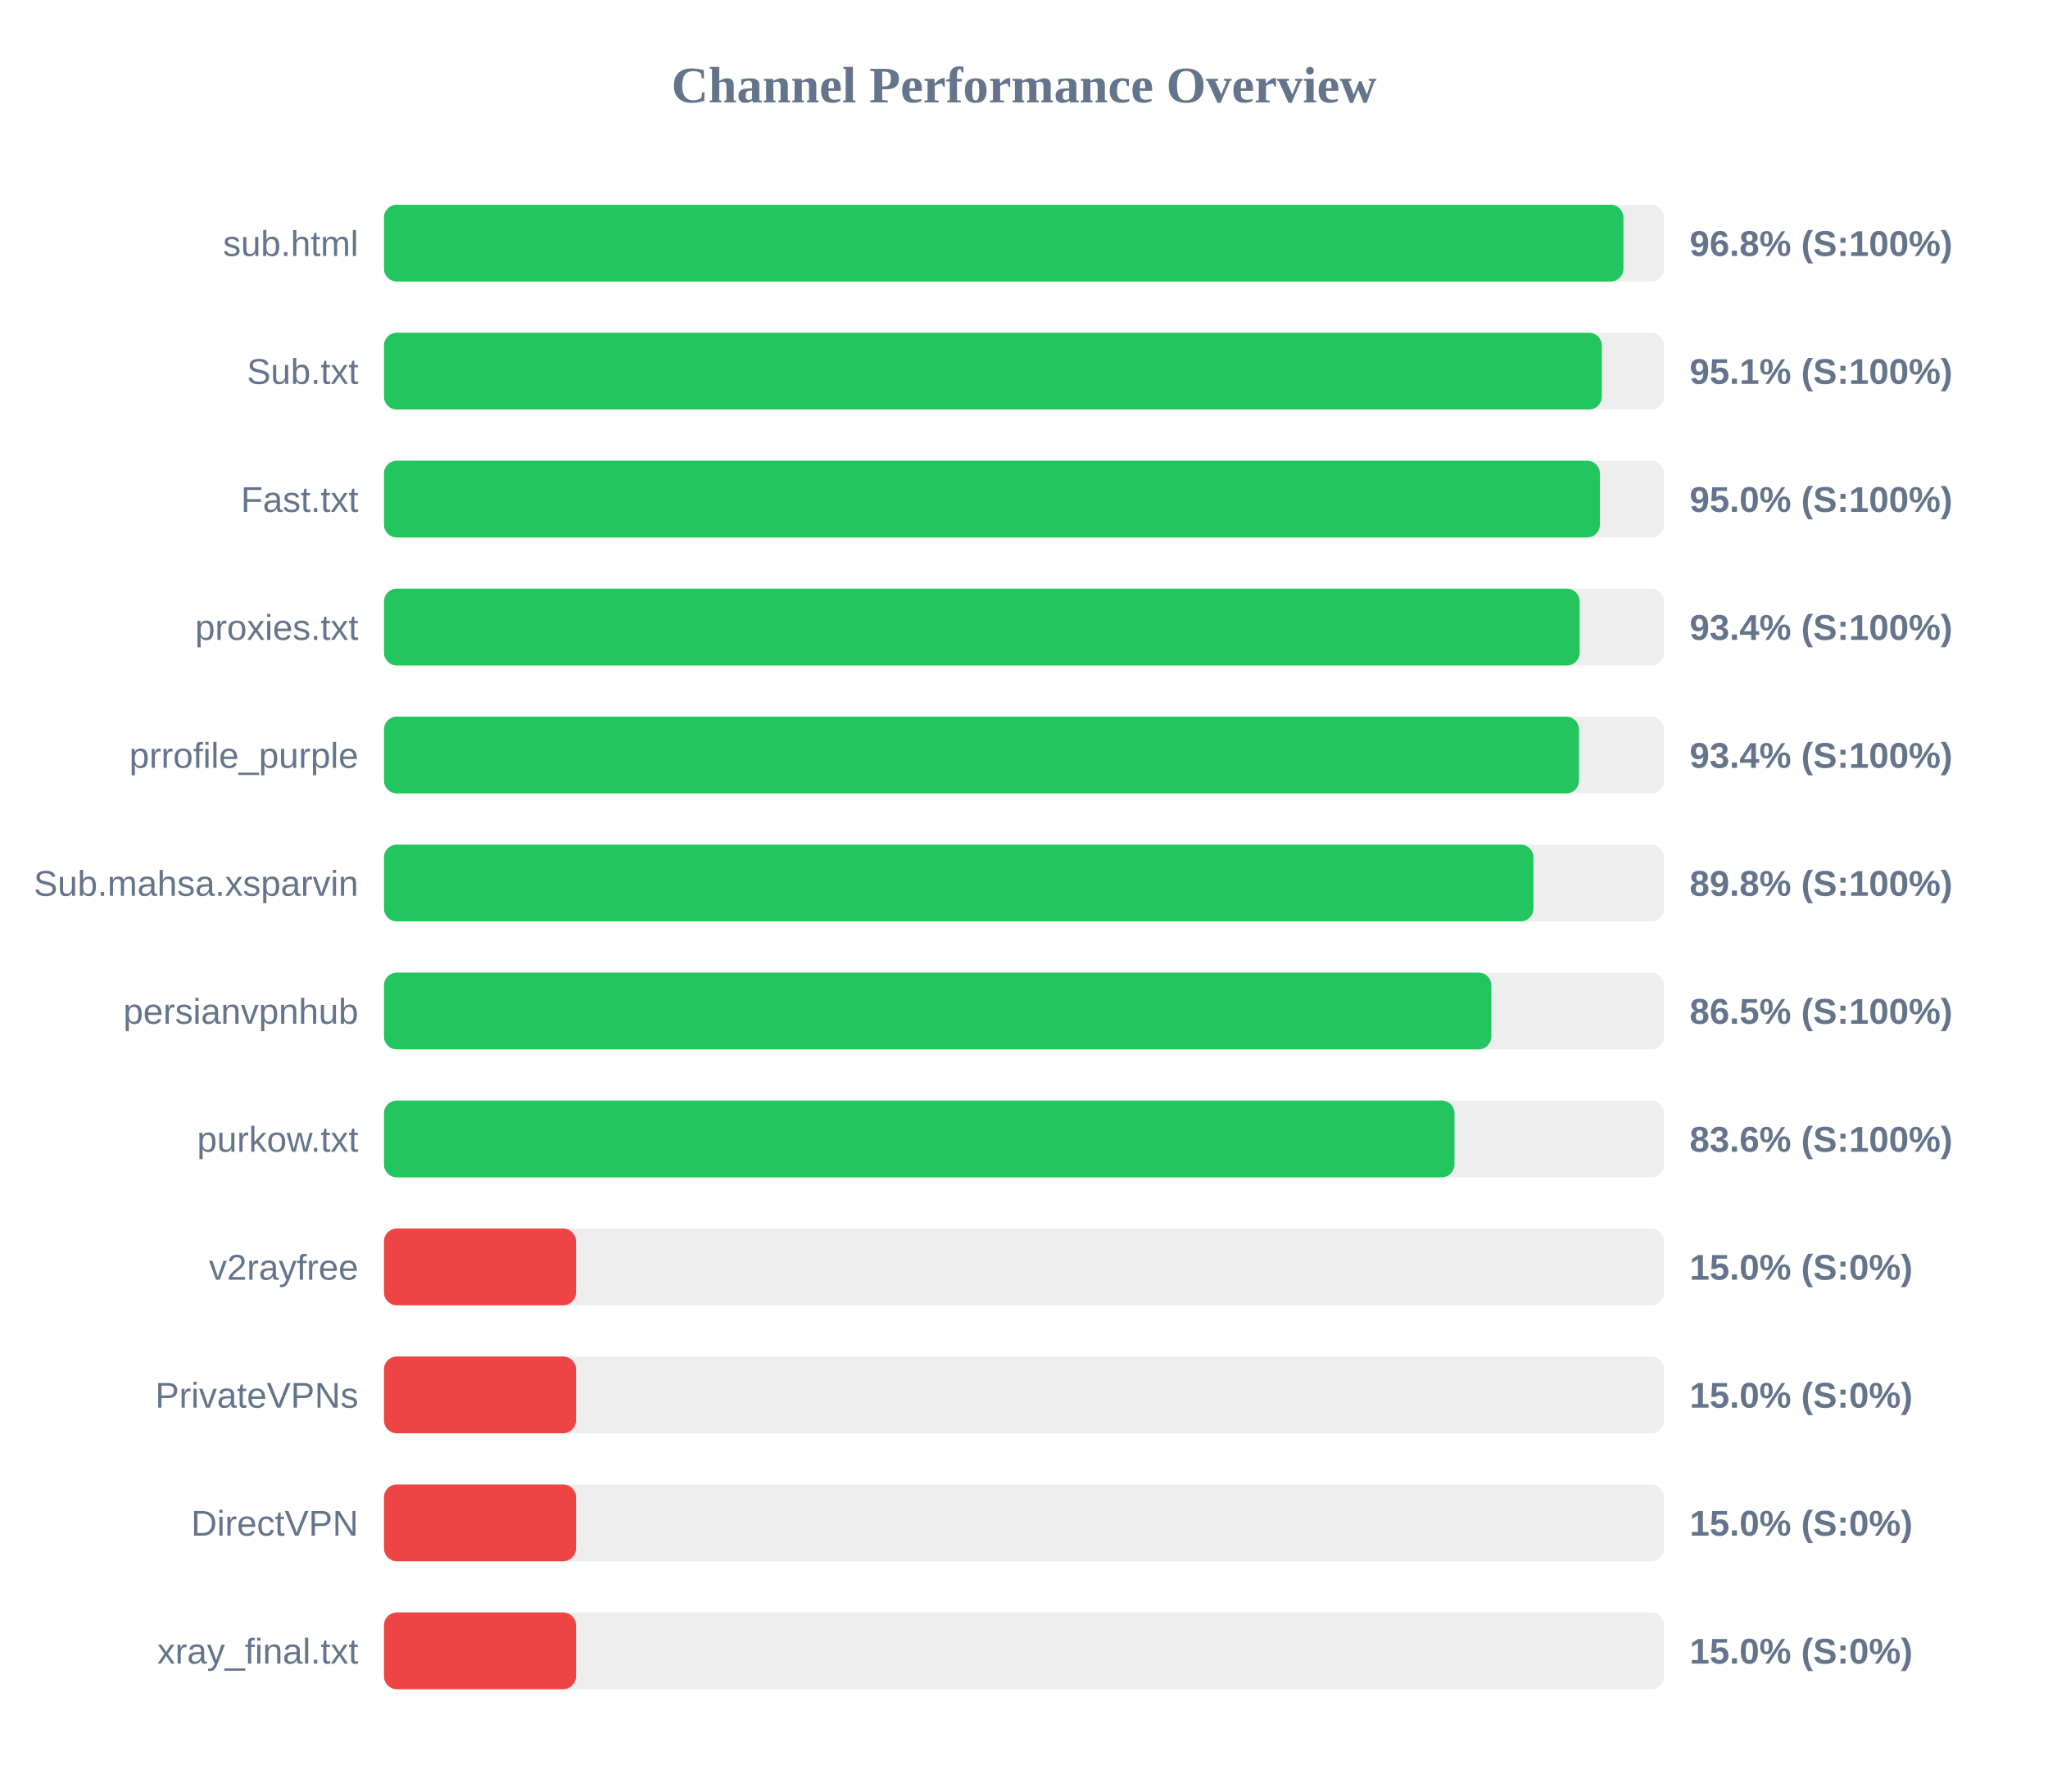
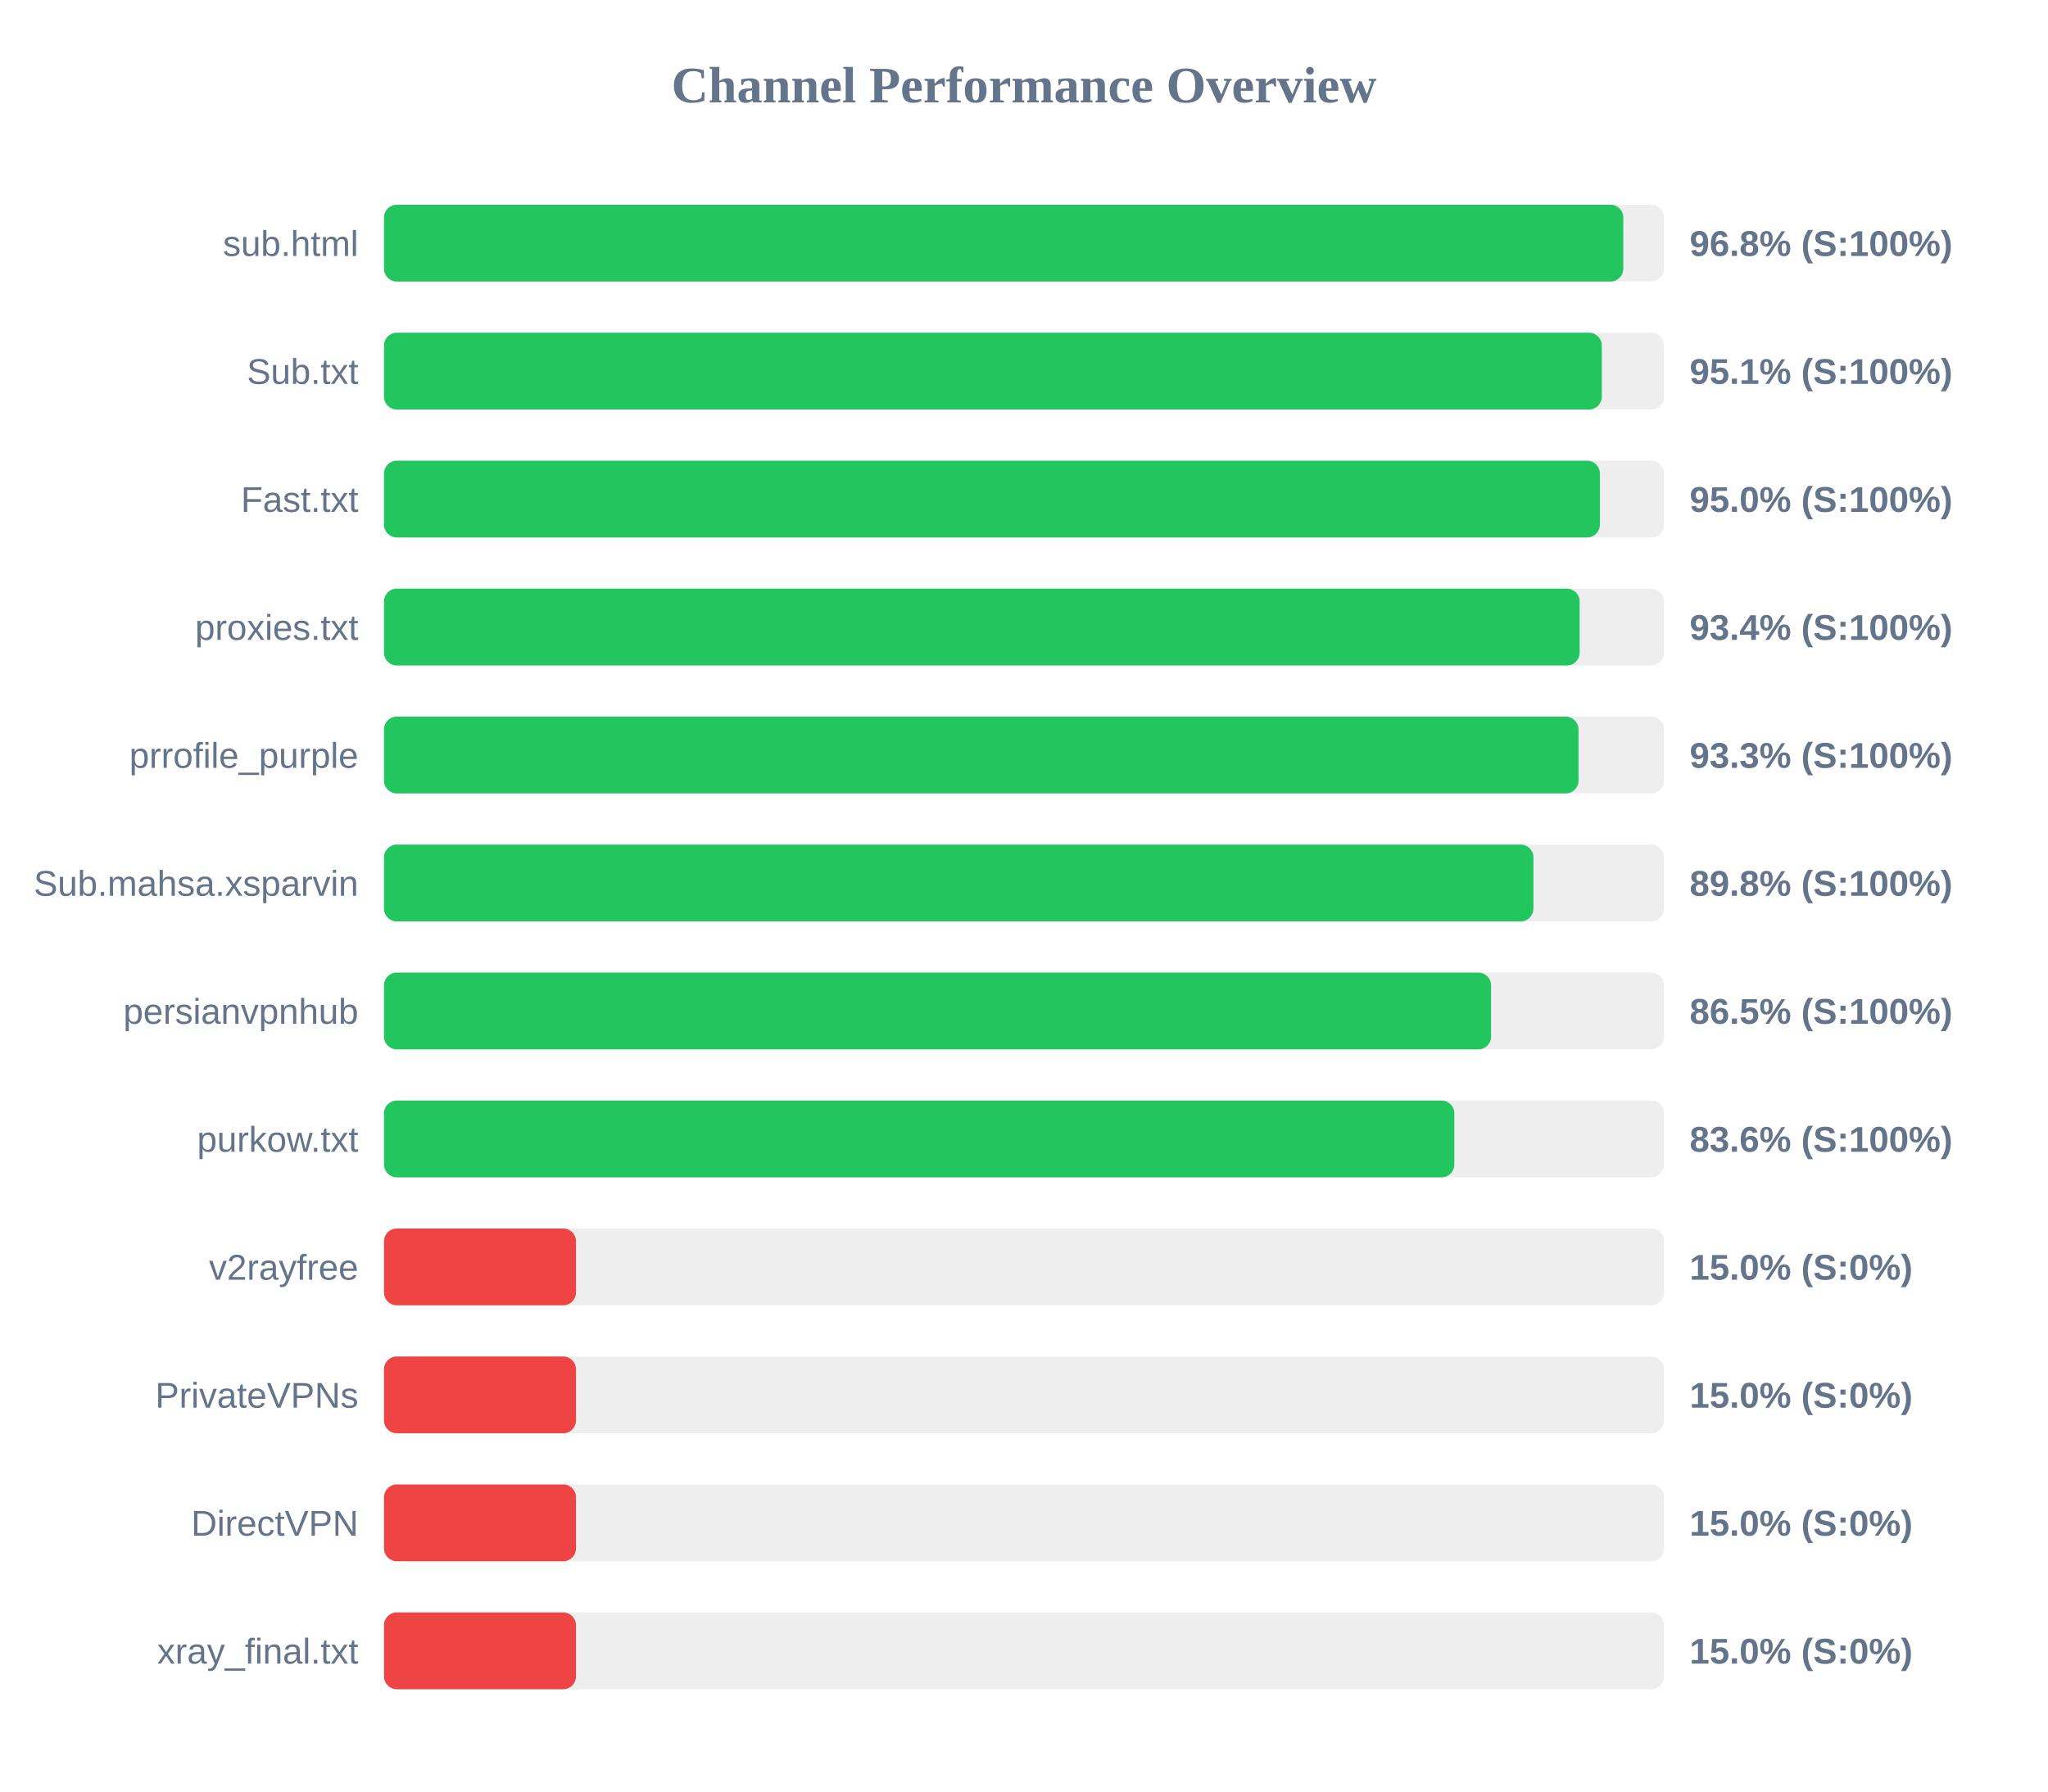
<svg xmlns="http://www.w3.org/2000/svg" width="800" height="700" version="1.1">
  <style>
        .row { font: 14px Arial; fill: #64748b; }
        .score { font: bold 14px Arial; fill: #64748b; }
    </style>
  <text x="400" y="40" text-anchor="middle" font-size="20px" font-weight="bold" fill="#64748b">Channel Performance Overview</text>
  <rect x="150" y="80" width="500" height="30" fill="#eee" rx="5" />
-   <rect x="150" y="80" width="484.15" height="30" fill="#22c55e" rx="5" />
+   <rect x="150" y="80" width="484.1" height="30" fill="#22c55e" rx="5" />
  <text x="140" y="100" text-anchor="end" class="row">sub.html</text>
  <text x="660" y="100" text-anchor="start" class="score">96.8% (S:100%)</text>
  <rect x="150" y="130" width="500" height="30" fill="#eee" rx="5" />
  <rect x="150" y="130" width="475.7" height="30" fill="#22c55e" rx="5" />
  <text x="140" y="150" text-anchor="end" class="row">Sub.txt</text>
  <text x="660" y="150" text-anchor="start" class="score">95.1% (S:100%)</text>
  <rect x="150" y="180" width="500" height="30" fill="#eee" rx="5" />
  <rect x="150" y="180" width="474.95" height="30" fill="#22c55e" rx="5" />
  <text x="140" y="200" text-anchor="end" class="row">Fast.txt</text>
  <text x="660" y="200" text-anchor="start" class="score">95.0% (S:100%)</text>
  <rect x="150" y="230" width="500" height="30" fill="#eee" rx="5" />
  <rect x="150" y="230" width="467.05" height="30" fill="#22c55e" rx="5" />
  <text x="140" y="250" text-anchor="end" class="row">proxies.txt</text>
  <text x="660" y="250" text-anchor="start" class="score">93.4% (S:100%)</text>
  <rect x="150" y="280" width="500" height="30" fill="#eee" rx="5" />
-   <rect x="150" y="280" width="466.8" height="30" fill="#22c55e" rx="5" />
+   <rect x="150" y="280" width="466.6" height="30" fill="#22c55e" rx="5" />
  <text x="140" y="300" text-anchor="end" class="row">prrofile_purple</text>
-   <text x="660" y="300" text-anchor="start" class="score">93.4% (S:100%)</text>
+   <text x="660" y="300" text-anchor="start" class="score">93.3% (S:100%)</text>
  <rect x="150" y="330" width="500" height="30" fill="#eee" rx="5" />
  <rect x="150" y="330" width="449.0" height="30" fill="#22c55e" rx="5" />
  <text x="140" y="350" text-anchor="end" class="row">Sub.mahsa.xsparvin</text>
  <text x="660" y="350" text-anchor="start" class="score">89.8% (S:100%)</text>
  <rect x="150" y="380" width="500" height="30" fill="#eee" rx="5" />
-   <rect x="150" y="380" width="432.55" height="30" fill="#22c55e" rx="5" />
+   <rect x="150" y="380" width="432.45" height="30" fill="#22c55e" rx="5" />
  <text x="140" y="400" text-anchor="end" class="row">persianvpnhub</text>
  <text x="660" y="400" text-anchor="start" class="score">86.5% (S:100%)</text>
  <rect x="150" y="430" width="500" height="30" fill="#eee" rx="5" />
-   <rect x="150" y="430" width="418.15" height="30" fill="#22c55e" rx="5" />
+   <rect x="150" y="430" width="418.1" height="30" fill="#22c55e" rx="5" />
  <text x="140" y="450" text-anchor="end" class="row">purkow.txt</text>
  <text x="660" y="450" text-anchor="start" class="score">83.6% (S:100%)</text>
  <rect x="150" y="480" width="500" height="30" fill="#eee" rx="5" />
  <rect x="150" y="480" width="75.0" height="30" fill="#ef4444" rx="5" />
  <text x="140" y="500" text-anchor="end" class="row">v2rayfree</text>
  <text x="660" y="500" text-anchor="start" class="score">15.0% (S:0%)</text>
  <rect x="150" y="530" width="500" height="30" fill="#eee" rx="5" />
  <rect x="150" y="530" width="75.0" height="30" fill="#ef4444" rx="5" />
  <text x="140" y="550" text-anchor="end" class="row">PrivateVPNs</text>
  <text x="660" y="550" text-anchor="start" class="score">15.0% (S:0%)</text>
  <rect x="150" y="580" width="500" height="30" fill="#eee" rx="5" />
  <rect x="150" y="580" width="75.0" height="30" fill="#ef4444" rx="5" />
  <text x="140" y="600" text-anchor="end" class="row">DirectVPN</text>
  <text x="660" y="600" text-anchor="start" class="score">15.0% (S:0%)</text>
  <rect x="150" y="630" width="500" height="30" fill="#eee" rx="5" />
  <rect x="150" y="630" width="75.0" height="30" fill="#ef4444" rx="5" />
  <text x="140" y="650" text-anchor="end" class="row">xray_final.txt</text>
  <text x="660" y="650" text-anchor="start" class="score">15.0% (S:0%)</text>
</svg>
